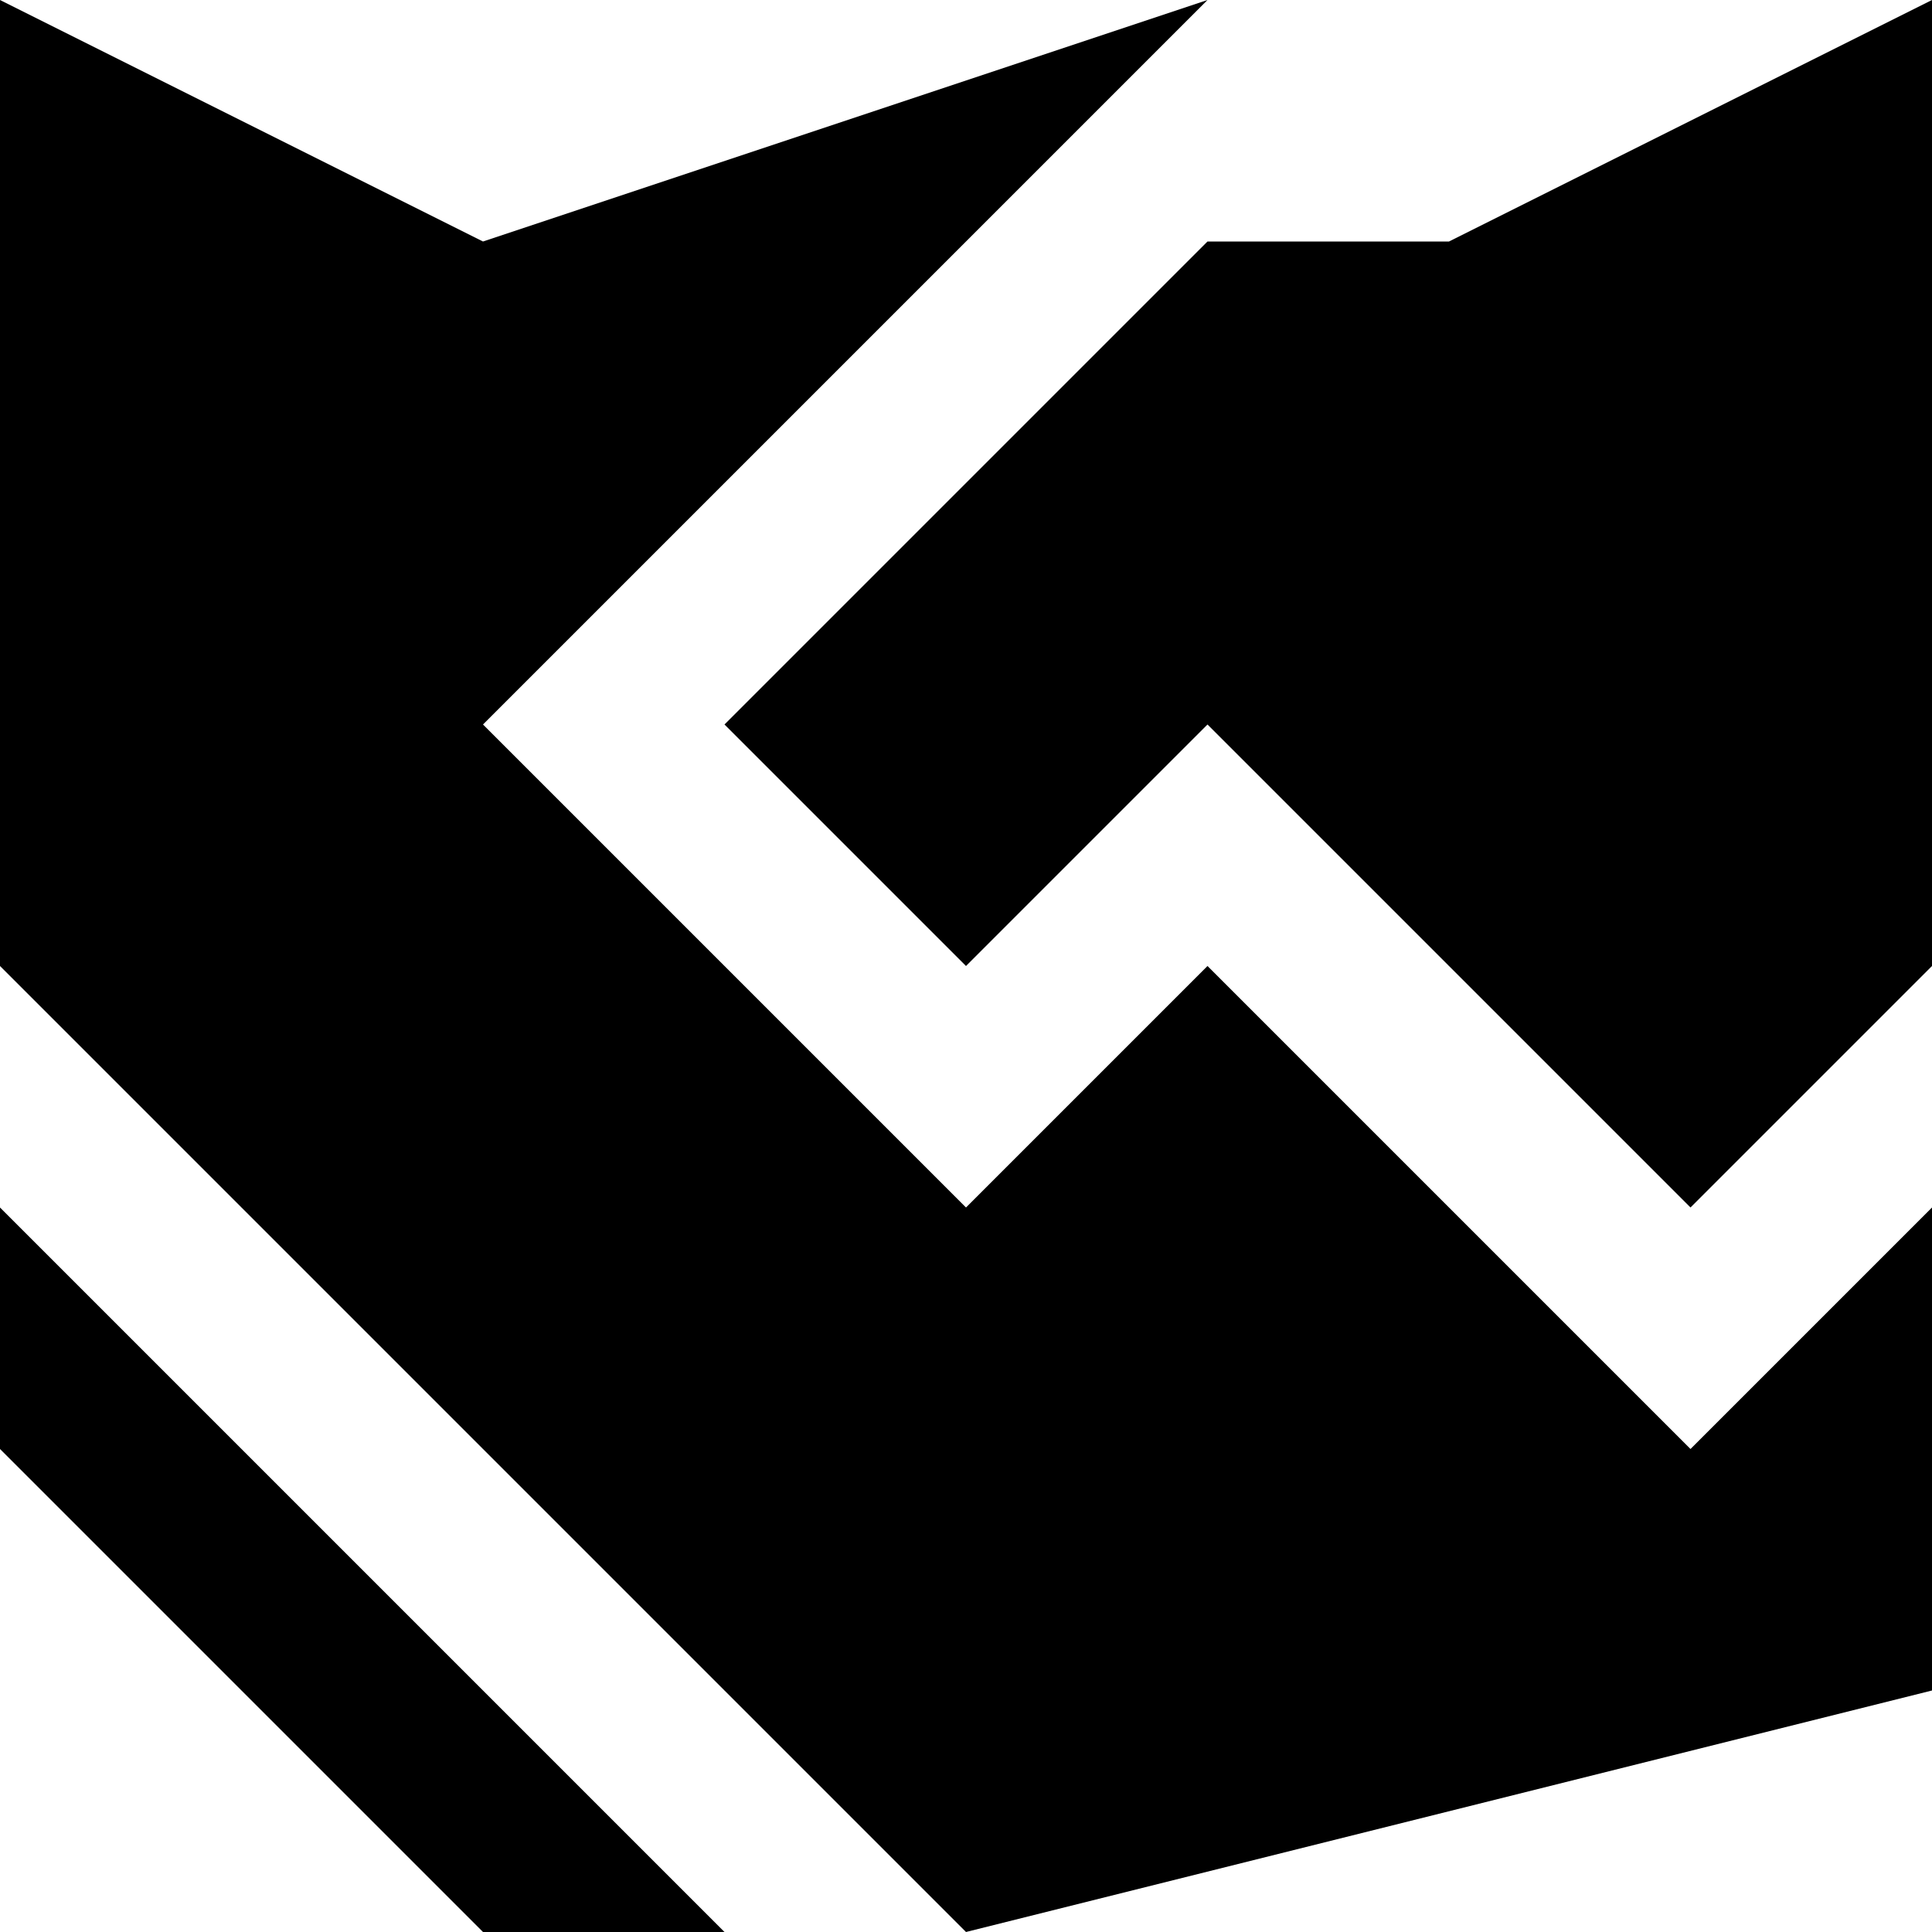
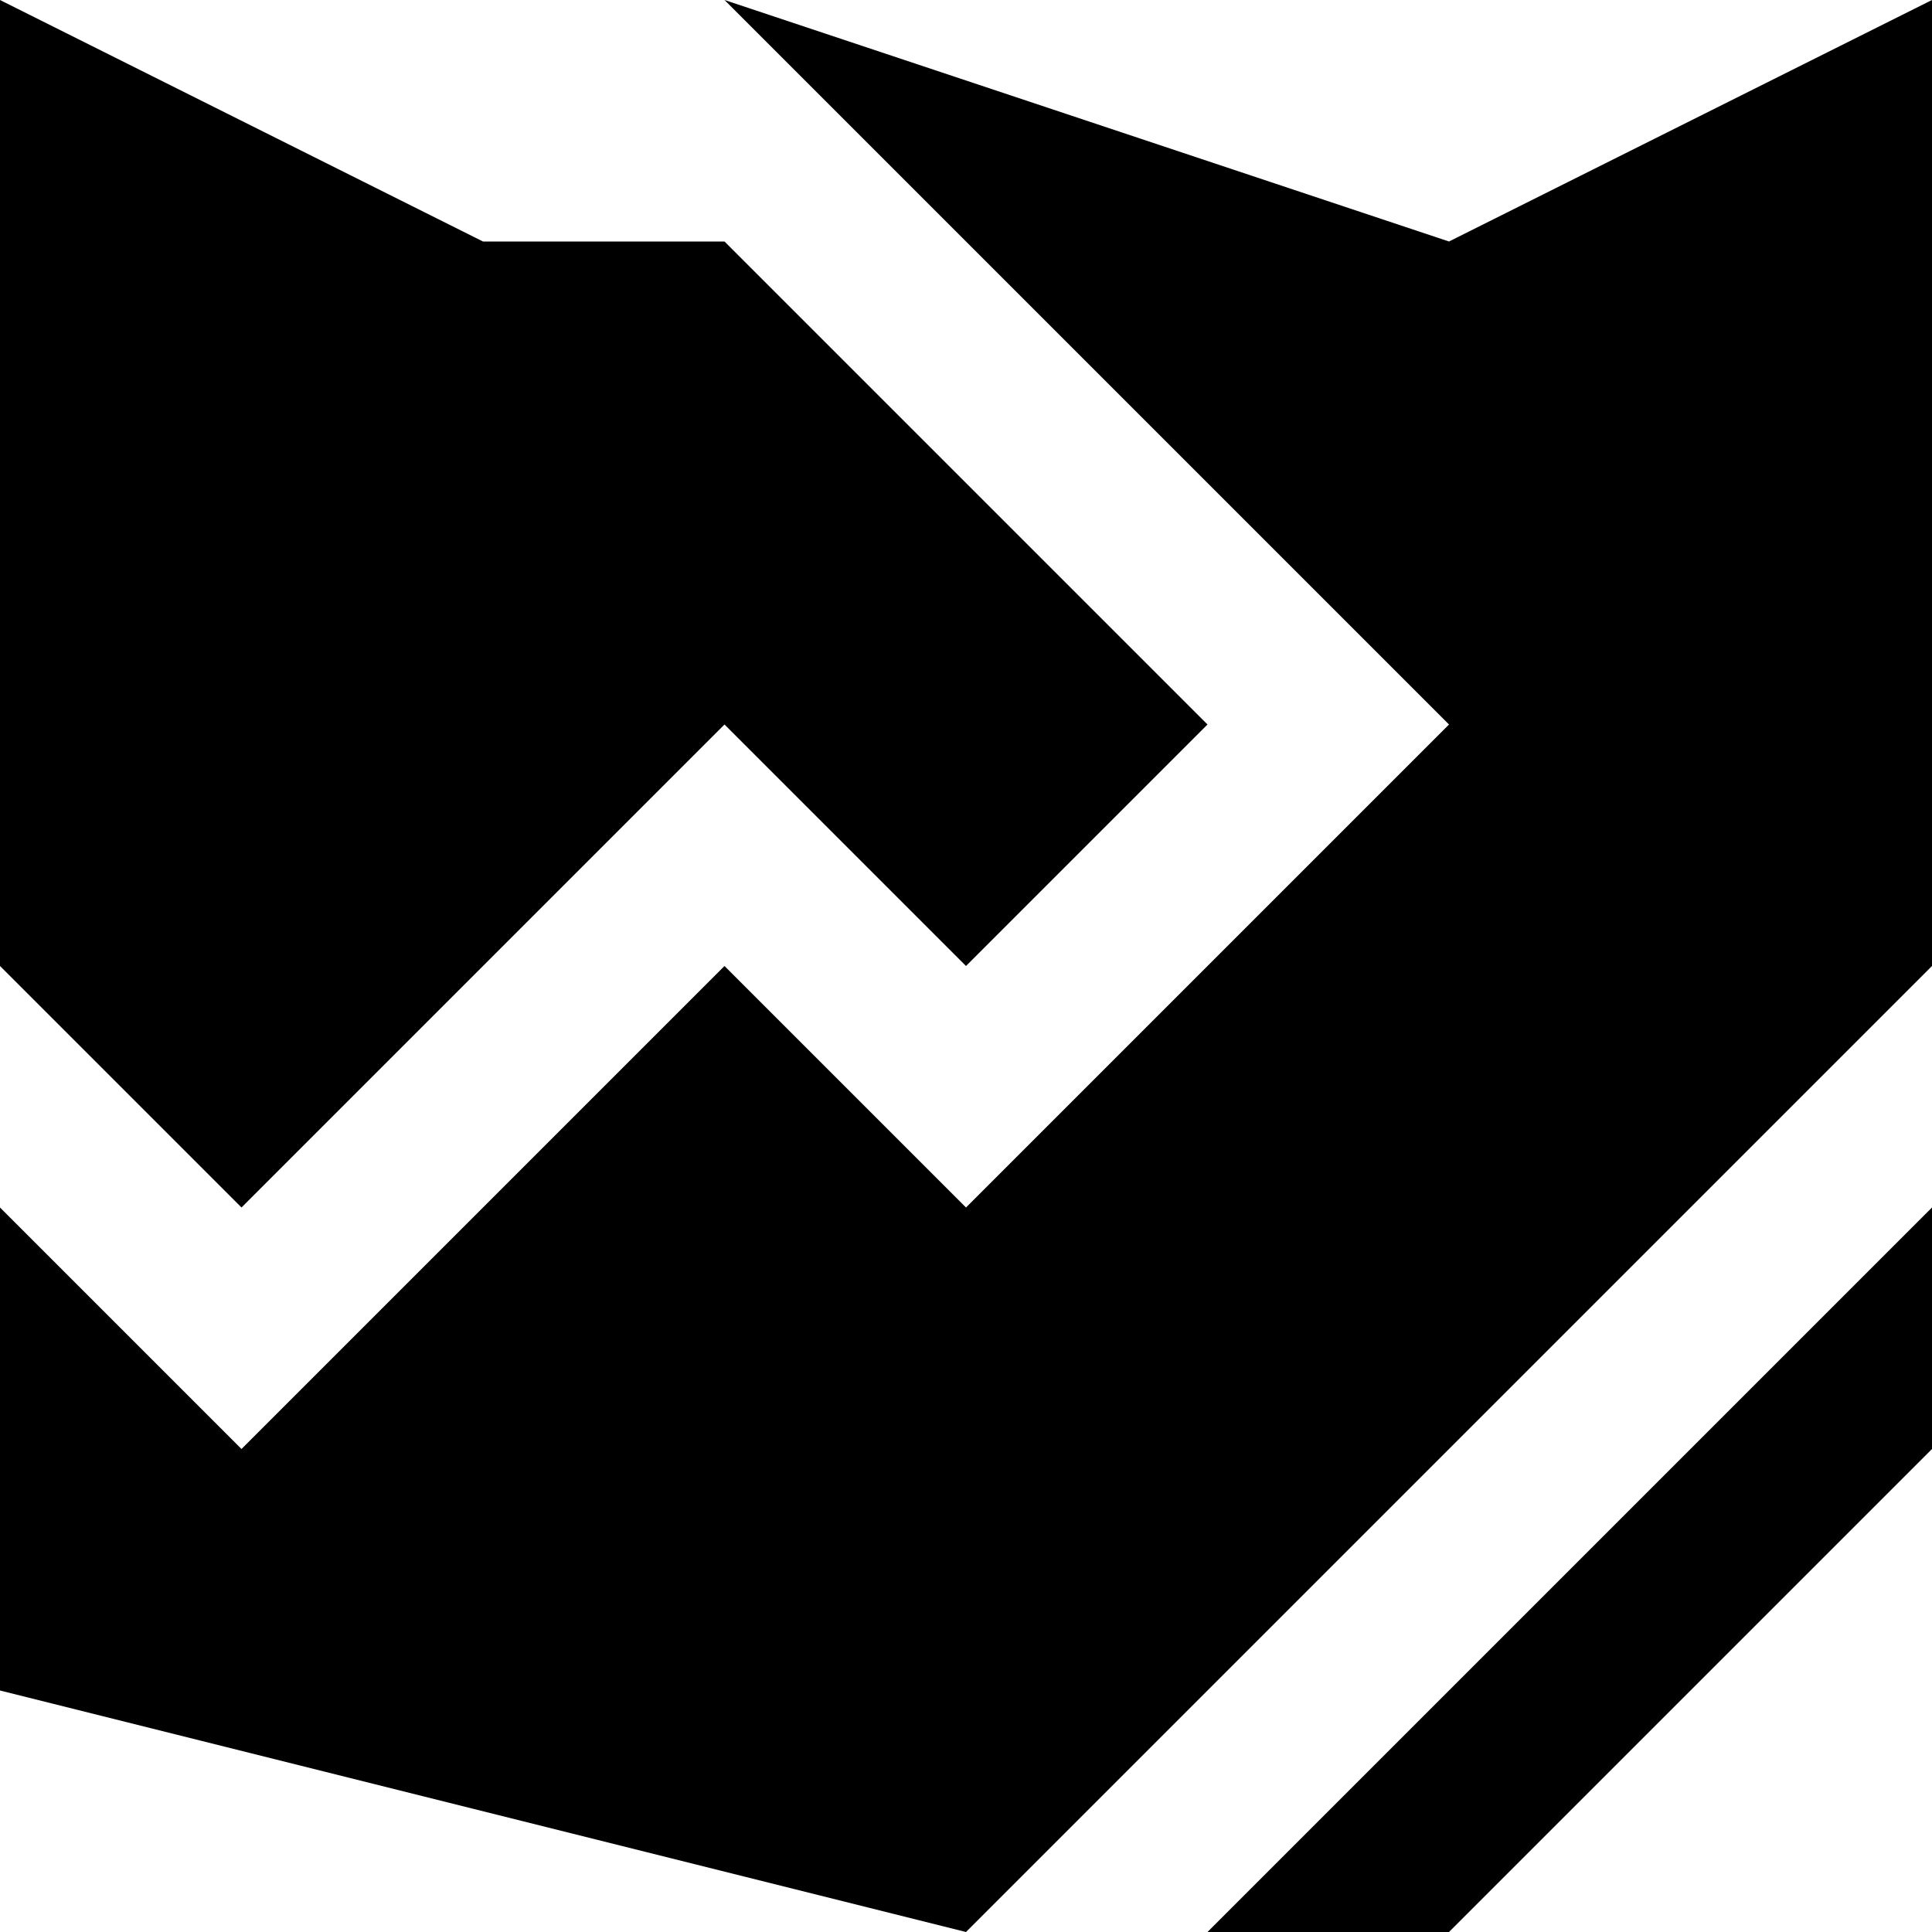
<svg xmlns="http://www.w3.org/2000/svg" viewBox="0 0 8 8">
-   <path d="M4,4 3,3 5,1 6,1 8,0 8,4 7,5 5,3 M0,5 0,6 2,8 3,8 M8,5 8,7 4,8 0,4 0,0 2,1 5,0 2,3 4,5 5,4 7,6" />
+   <path d="M4,4L5,3L3,1L2,1L0,0L0,4L1,5L3,3M8,5L8,6L6,8L5,8M0,5L0,7L4,8L8,4L8,0L6,1L3,0L6,3L4,5L3,4L1,6" />
</svg>
